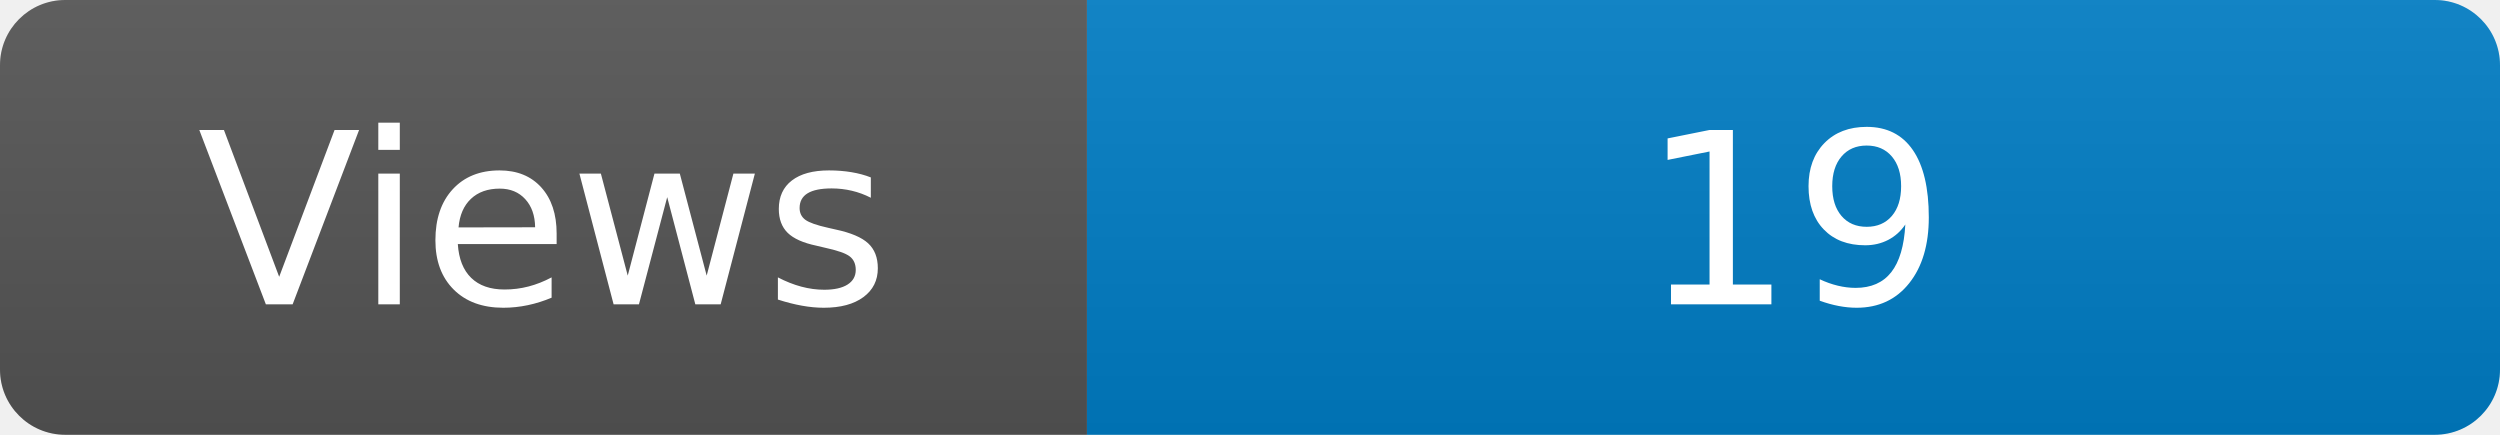
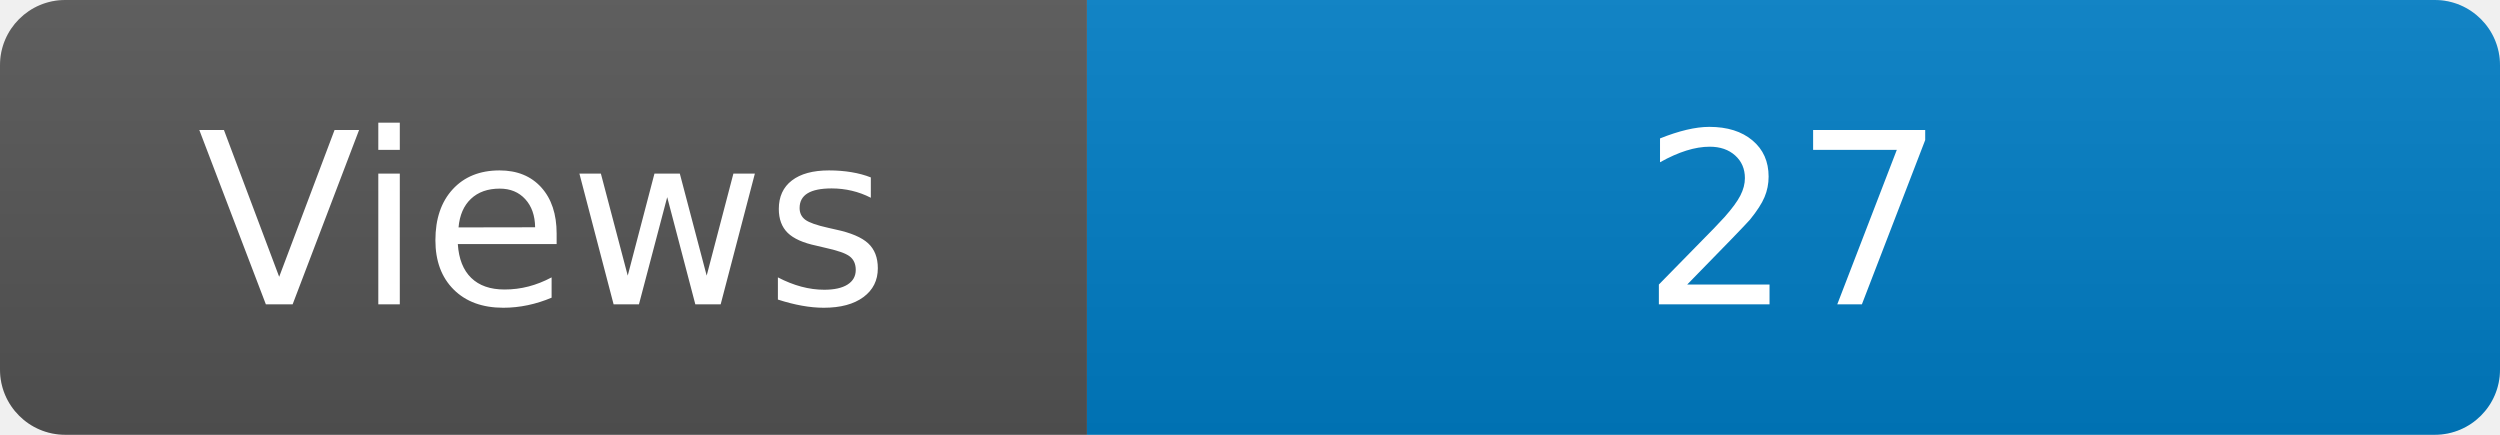
<svg xmlns="http://www.w3.org/2000/svg" width="115" height="20" role="img" aria-label="Maintained?: yes">
  <linearGradient id="s" x2="0" y2="100%">
    <stop offset="0" stop-color="#bbb" stop-opacity=".1" />
    <stop offset="1" stop-opacity=".1" />
  </linearGradient>
  <clipPath id="r">
    <rect width="115" height="20" rx="3" fill="#fff" />
  </clipPath>
  <g clip-path="url(#r)">
    <rect width="50" height="20" fill="#555" />
    <rect x="50" width="160" height="20" fill="#007ec6" />
    <rect width="115" height="20" fill="url(#s)" />
  </g>
  <g fill="#fff" text-anchor="middle" font-family="Verdana,Geneva,DejaVu Sans,sans-serif" font-size="110">
    <text x="250" y="140" transform="scale(.1)" fill="#fff">Views</text>
-     <text x="825" y="140" transform="scale(.1)" fill="#fff">19</text>
+     <text x="825" y="140" transform="scale(.1)" fill="#fff">27</text>
  </g>
</svg>
